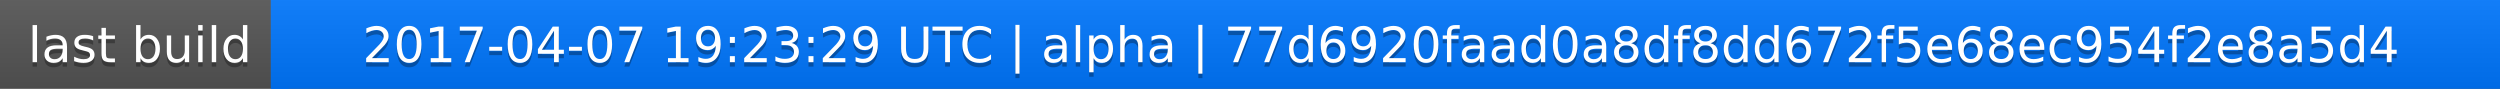
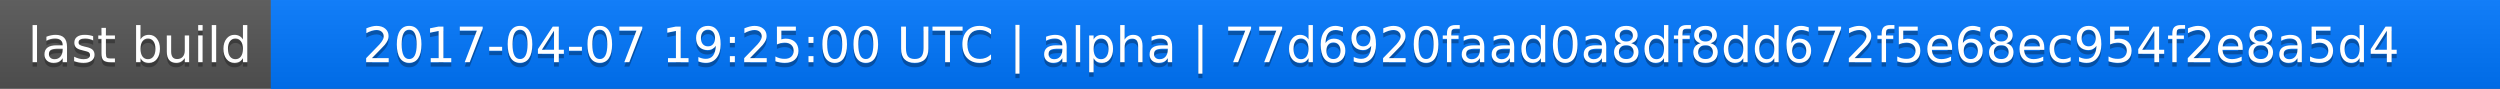
<svg xmlns="http://www.w3.org/2000/svg" width="563" height="20">
  <linearGradient id="a" x2="0" y2="100%">
    <stop offset="0" stop-color="#bbb" stop-opacity=".1" />
    <stop offset="1" stop-opacity=".1" />
  </linearGradient>
  <rect rx="0" width="563" height="20" fill="#555" />
  <rect rx="0" x="61" width="502" height="20" fill="#07f" />
  <path fill="#07f" d="M61 0h4v20h-4z" />
  <rect rx="0" width="563" height="20" fill="url(#a)" />
  <g fill="#fff" text-anchor="middle" font-family="DejaVu Sans,Verdana,Geneva,sans-serif" font-size="11">
    <text x="31.5" y="15" fill="#010101" fill-opacity=".3">last build</text>
    <text x="31.5" y="14">last build</text>
-     <text x="311" y="15" fill="#010101" fill-opacity=".3">2017-04-07 19:23:29 UTC | alpha | 77d6920faad0a8df8dd672f5e68ec954f2e8a5d4</text>
-     <text x="311" y="14">2017-04-07 19:23:29 UTC | alpha | 77d6920faad0a8df8dd672f5e68ec954f2e8a5d4</text>
+     <text x="311" y="15" fill="#010101" fill-opacity=".3">2017-04-07 19:25:00 UTC | alpha | 77d6920faad0a8df8dd672f5e68ec954f2e8a5d4</text>
+     <text x="311" y="14">2017-04-07 19:25:00 UTC | alpha | 77d6920faad0a8df8dd672f5e68ec954f2e8a5d4</text>
  </g>
</svg>
